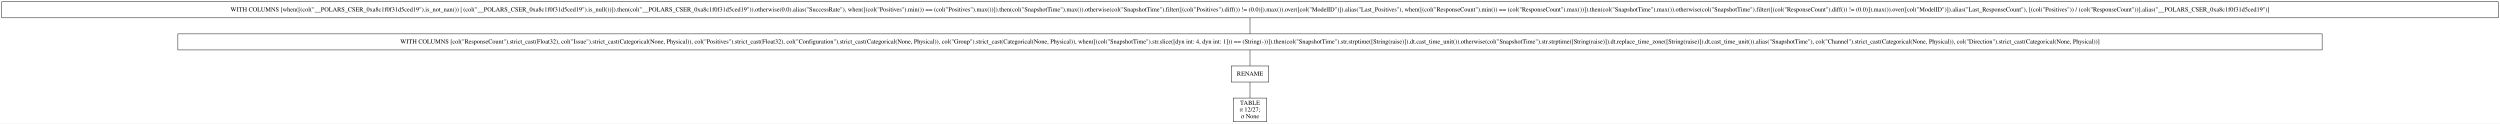
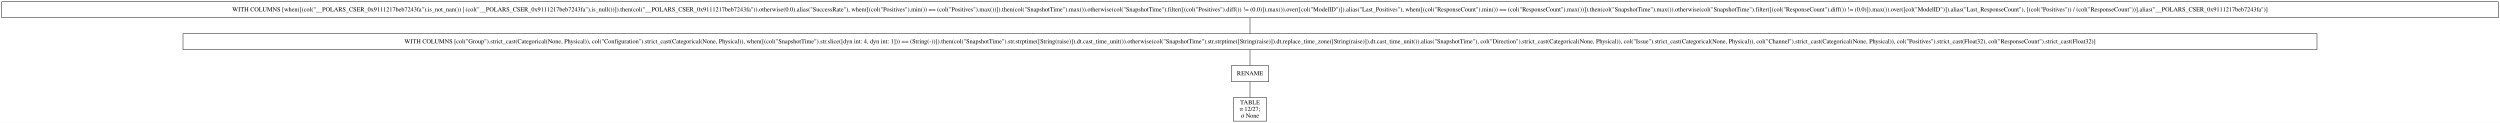
- <svg xmlns="http://www.w3.org/2000/svg" width="5608pt" height="277pt" viewBox="0.00 0.00 5608.00 277.00">
+ <svg xmlns="http://www.w3.org/2000/svg" width="5635pt" height="277pt" viewBox="0.00 0.00 5635.00 277.00">
  <g id="graph0" class="graph" transform="scale(1 1) rotate(0) translate(4 273)">
-     <polygon fill="white" stroke="transparent" points="-4,4 -4,-273 5604,-273 5604,4 -4,4" />
+     <polygon fill="white" stroke="transparent" points="-4,4 -4,-273 5631,-273 5631,4 -4,4" />
    <g id="node1" class="node">
-       <polygon fill="none" stroke="black" points="5600,-269 0,-269 0,-233 5600,-233 5600,-269" />
-       <text text-anchor="middle" x="2800" y="-247.3" font-family="Times,serif" font-size="14.00">WITH COLUMNS [when([(col("__POLARS_CSER_0xa8c1f0f31d5ced19").is_not_nan()) | (col("__POLARS_CSER_0xa8c1f0f31d5ced19").is_null())]).then(col("__POLARS_CSER_0xa8c1f0f31d5ced19")).otherwise(0.0).alias("SuccessRate"), when([(col("Positives").min()) == (col("Positives").max())]).then(col("SnapshotTime").max()).otherwise(col("SnapshotTime").filter([(col("Positives").diff()) != (0.0)]).max()).over([col("ModelID")]).alias("Last_Positives"), when([(col("ResponseCount").min()) == (col("ResponseCount").max())]).then(col("SnapshotTime").max()).otherwise(col("SnapshotTime").filter([(col("ResponseCount").diff()) != (0.0)]).max()).over([col("ModelID")]).alias("Last_ResponseCount"), [(col("Positives")) / (col("ResponseCount"))].alias("__POLARS_CSER_0xa8c1f0f31d5ced19")]</text>
+       <polygon fill="none" stroke="black" points="5627,-269 0,-269 0,-233 5627,-233 5627,-269" />
+       <text text-anchor="middle" x="2813.5" y="-247.3" font-family="Times,serif" font-size="14.00">WITH COLUMNS [when([(col("__POLARS_CSER_0x9111217beb7243fa").is_not_nan()) | (col("__POLARS_CSER_0x9111217beb7243fa").is_null())]).then(col("__POLARS_CSER_0x9111217beb7243fa")).otherwise(0.0).alias("SuccessRate"), when([(col("Positives").min()) == (col("Positives").max())]).then(col("SnapshotTime").max()).otherwise(col("SnapshotTime").filter([(col("Positives").diff()) != (0.0)]).max()).over([col("ModelID")]).alias("Last_Positives"), when([(col("ResponseCount").min()) == (col("ResponseCount").max())]).then(col("SnapshotTime").max()).otherwise(col("SnapshotTime").filter([(col("ResponseCount").diff()) != (0.0)]).max()).over([col("ModelID")]).alias("Last_ResponseCount"), [(col("Positives")) / (col("ResponseCount"))].alias("__POLARS_CSER_0x9111217beb7243fa")]</text>
    </g>
    <g id="node2" class="node">
-       <polygon fill="none" stroke="black" points="5205,-197 395,-197 395,-161 5205,-161 5205,-197" />
-       <text text-anchor="middle" x="2800" y="-175.3" font-family="Times,serif" font-size="14.00">WITH COLUMNS [col("ResponseCount").strict_cast(Float32), col("Issue").strict_cast(Categorical(None, Physical)), col("Positives").strict_cast(Float32), col("Configuration").strict_cast(Categorical(None, Physical)), col("Group").strict_cast(Categorical(None, Physical)), when([(col("SnapshotTime").str.slice([dyn int: 4, dyn int: 1])) == (String(-))]).then(col("SnapshotTime").str.strptime([String(raise)]).dt.cast_time_unit()).otherwise(col("SnapshotTime").str.strptime([String(raise)]).dt.replace_time_zone([String(raise)]).dt.cast_time_unit()).alias("SnapshotTime"), col("Channel").strict_cast(Categorical(None, Physical)), col("Direction").strict_cast(Categorical(None, Physical))]</text>
+       <polygon fill="none" stroke="black" points="5218.5,-197 408.5,-197 408.5,-161 5218.5,-161 5218.5,-197" />
+       <text text-anchor="middle" x="2813.5" y="-175.3" font-family="Times,serif" font-size="14.00">WITH COLUMNS [col("Group").strict_cast(Categorical(None, Physical)), col("Configuration").strict_cast(Categorical(None, Physical)), when([(col("SnapshotTime").str.slice([dyn int: 4, dyn int: 1])) == (String(-))]).then(col("SnapshotTime").str.strptime([String(raise)]).dt.cast_time_unit()).otherwise(col("SnapshotTime").str.strptime([String(raise)]).dt.replace_time_zone([String(raise)]).dt.cast_time_unit()).alias("SnapshotTime"), col("Direction").strict_cast(Categorical(None, Physical)), col("Issue").strict_cast(Categorical(None, Physical)), col("Channel").strict_cast(Categorical(None, Physical)), col("Positives").strict_cast(Float32), col("ResponseCount").strict_cast(Float32)]</text>
    </g>
    <g id="edge1" class="edge">
-       <path fill="none" stroke="black" d="M2800,-232.7C2800,-221.85 2800,-207.92 2800,-197.1" />
+       <path fill="none" stroke="black" d="M2813.5,-232.7C2813.5,-221.85 2813.5,-207.92 2813.5,-197.1" />
    </g>
    <g id="node3" class="node">
-       <polygon fill="none" stroke="black" points="2842,-125 2758,-125 2758,-89 2842,-89 2842,-125" />
-       <text text-anchor="middle" x="2800" y="-103.3" font-family="Times,serif" font-size="14.00">RENAME</text>
+       <polygon fill="none" stroke="black" points="2855.5,-125 2771.5,-125 2771.5,-89 2855.5,-89 2855.5,-125" />
+       <text text-anchor="middle" x="2813.5" y="-103.3" font-family="Times,serif" font-size="14.00">RENAME</text>
    </g>
    <g id="edge2" class="edge">
-       <path fill="none" stroke="black" d="M2800,-160.7C2800,-149.85 2800,-135.92 2800,-125.1" />
+       <path fill="none" stroke="black" d="M2813.5,-160.7C2813.5,-149.85 2813.5,-135.92 2813.5,-125.1" />
    </g>
    <g id="node4" class="node">
-       <polygon fill="none" stroke="black" points="2837.5,-53 2762.5,-53 2762.5,0 2837.5,0 2837.5,-53" />
-       <text text-anchor="middle" x="2800" y="-37.8" font-family="Times,serif" font-size="14.00">TABLE</text>
-       <text text-anchor="middle" x="2800" y="-22.8" font-family="Times,serif" font-size="14.00">π 12/27;</text>
-       <text text-anchor="middle" x="2800" y="-7.8" font-family="Times,serif" font-size="14.00">σ None</text>
+       <polygon fill="none" stroke="black" points="2851,-53 2776,-53 2776,0 2851,0 2851,-53" />
+       <text text-anchor="middle" x="2813.5" y="-37.8" font-family="Times,serif" font-size="14.00">TABLE</text>
+       <text text-anchor="middle" x="2813.5" y="-22.8" font-family="Times,serif" font-size="14.00">π 12/27;</text>
+       <text text-anchor="middle" x="2813.5" y="-7.8" font-family="Times,serif" font-size="14.00">σ None</text>
    </g>
    <g id="edge3" class="edge">
-       <path fill="none" stroke="black" d="M2800,-88.97C2800,-78.51 2800,-64.9 2800,-53.16" />
+       <path fill="none" stroke="black" d="M2813.5,-88.97C2813.5,-78.51 2813.5,-64.9 2813.5,-53.16" />
    </g>
  </g>
</svg>
